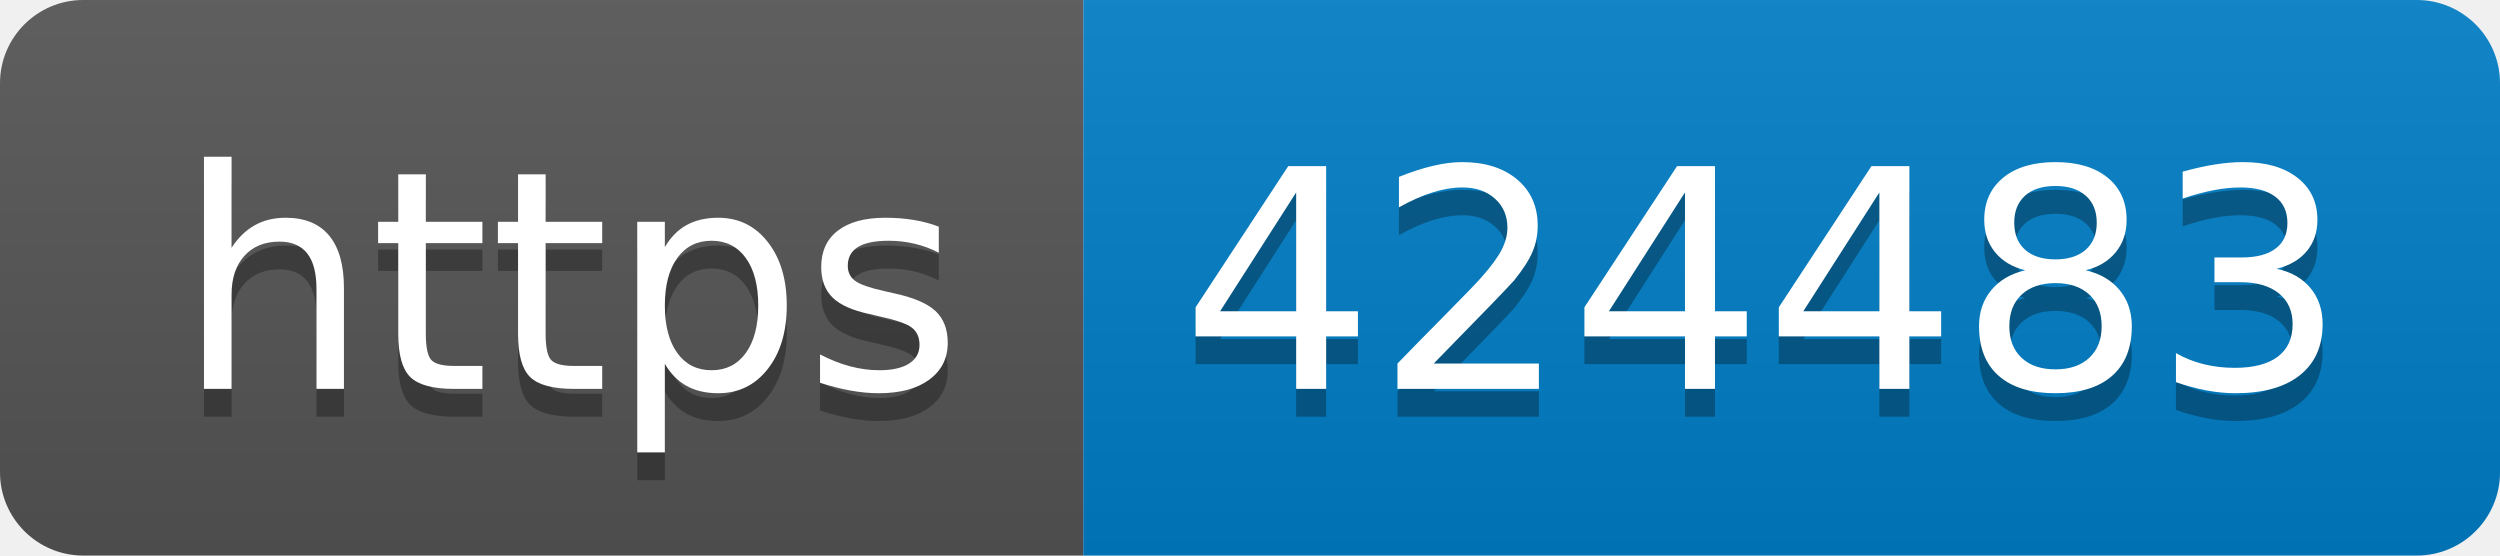
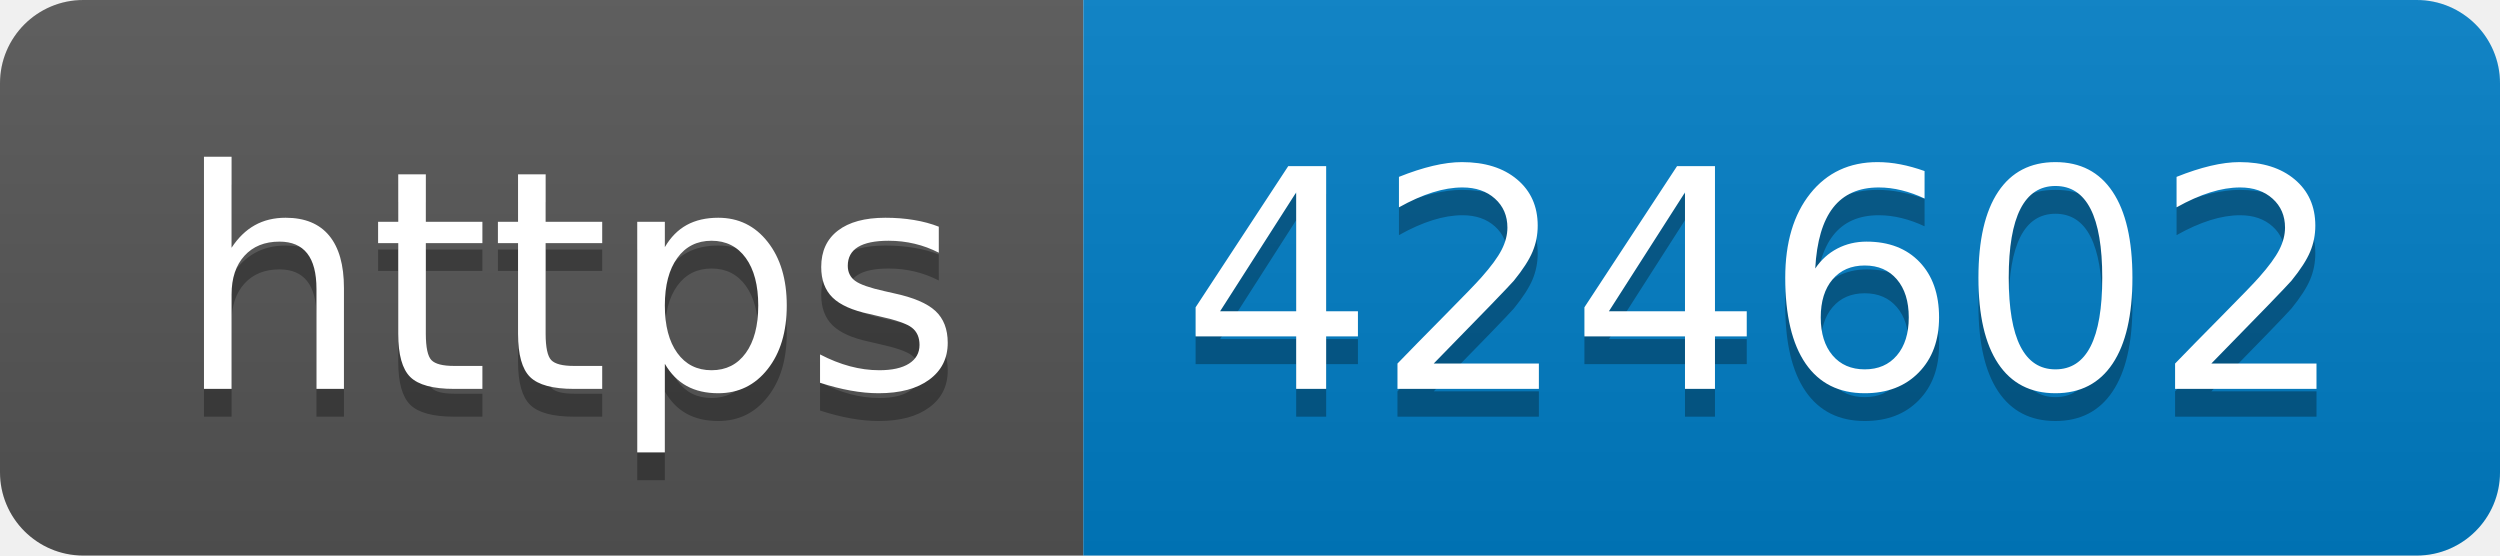
- <svg xmlns="http://www.w3.org/2000/svg" width="90" height="20" role="img" aria-label="https: 424483">
+ <svg xmlns="http://www.w3.org/2000/svg" width="90" height="20" role="img" aria-label="https: 424602">
  <linearGradient id="s" x2="0" y2="100%">
    <stop offset="0" stop-color="#bbb" stop-opacity=".1" />
    <stop offset="1" stop-opacity=".1" />
  </linearGradient>
  <clipPath id="r">
    <rect width="90" height="20" rx="3" fill="#fff" />
  </clipPath>
  <g clip-path="url(#r)">
    <rect width="39" height="20" fill="#555" />
    <rect x="39" width="51" height="20" fill="#007ec6" />
    <rect width="90" height="20" fill="url(#s)" />
  </g>
  <g fill="#fff" text-anchor="middle" font-family="Verdana,Geneva,DejaVu Sans,sans-serif" text-rendering="geometricPrecision" font-size="110">
    <text aria-hidden="true" x="205" y="150" fill="#010101" fill-opacity=".3" transform="scale(.1)" textLength="290">https</text>
    <text x="205" y="140" transform="scale(.1)" fill="#fff" textLength="290">https</text>
-     <text aria-hidden="true" x="635" y="150" fill="#010101" fill-opacity=".3" transform="scale(.1)" textLength="410">424483</text>
-     <text x="635" y="140" transform="scale(.1)" fill="#fff" textLength="410">424483</text>
+     <text aria-hidden="true" x="635" y="150" fill="#010101" fill-opacity=".3" transform="scale(.1)" textLength="410">424602</text>
+     <text x="635" y="140" transform="scale(.1)" fill="#fff" textLength="410">424602</text>
  </g>
</svg>
